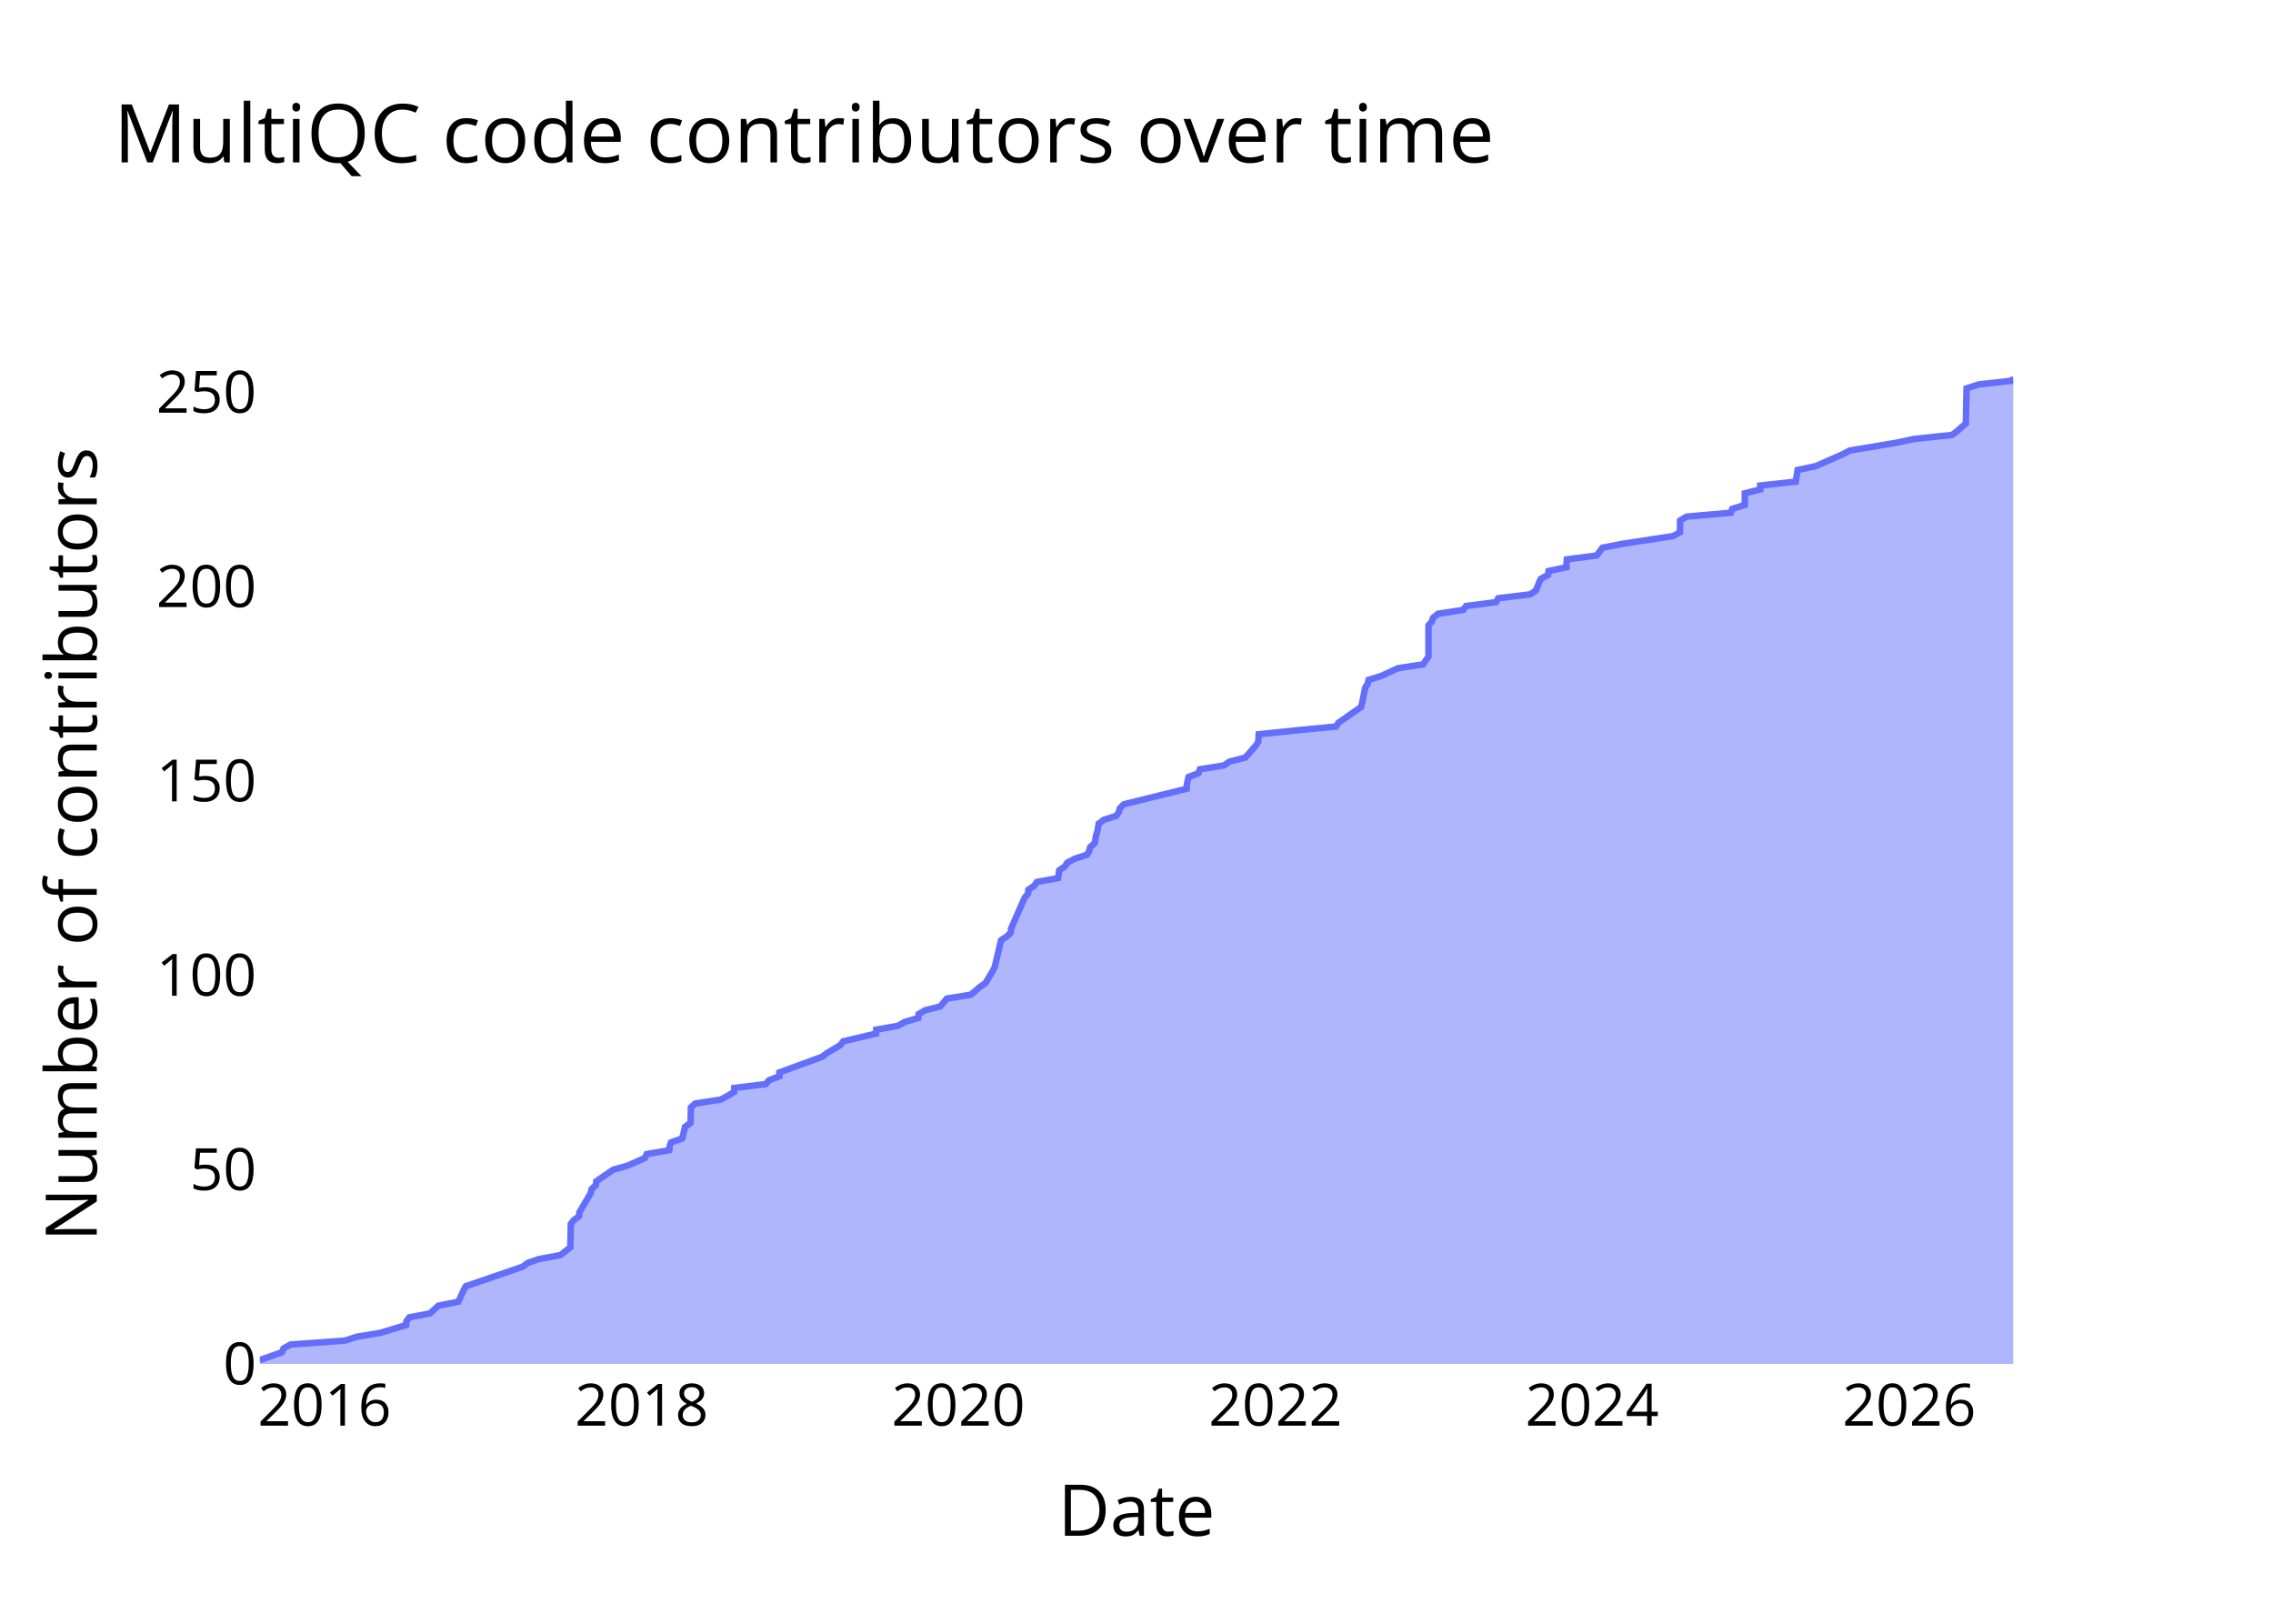
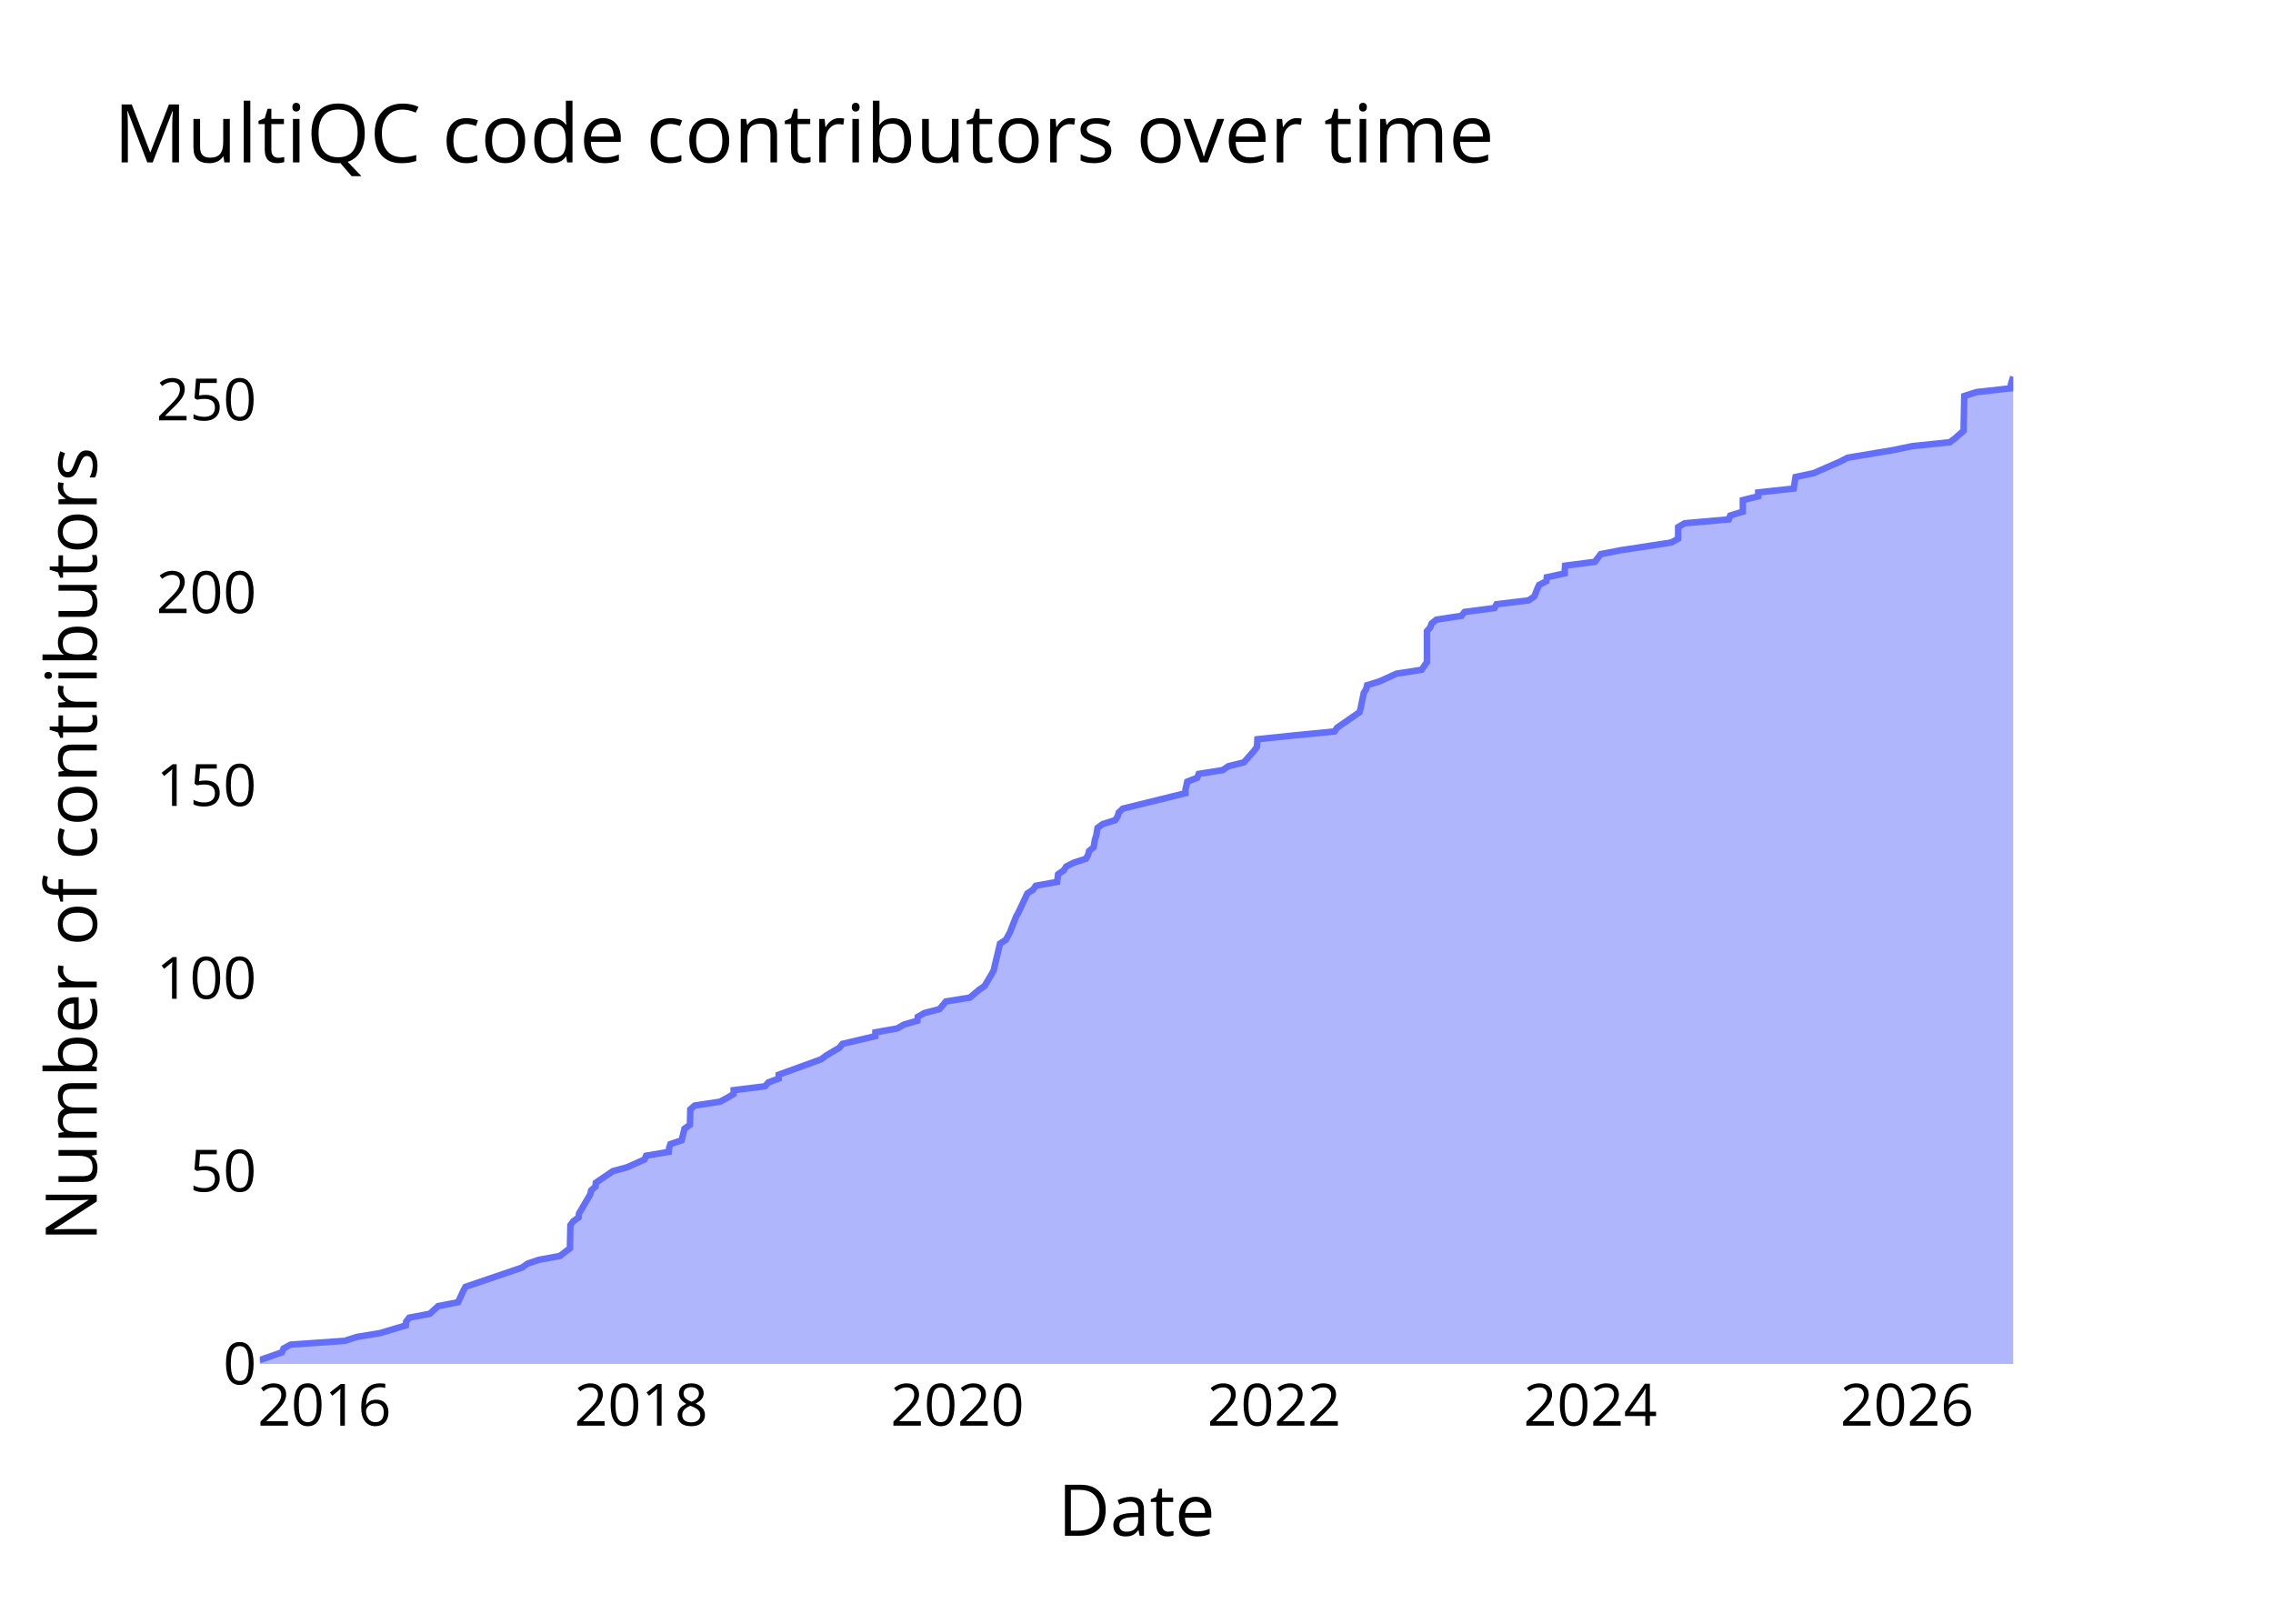
<svg xmlns="http://www.w3.org/2000/svg" class="main-svg" width="700" height="500" style="" viewBox="0 0 700 500">
  <rect x="0" y="0" width="700" height="500" style="fill: rgb(0, 0, 0); fill-opacity: 0;" />
-   <defs id="defs-313d15">
+   <defs id="defs-1a4e59">
    <g class="clips">
-       <clipPath id="clip313d15xyplot" class="plotclip">
+       <clipPath id="clip1a4e59xyplot" class="plotclip">
        <rect width="540" height="320" />
      </clipPath>
-       <clipPath class="axesclip" id="clip313d15x">
+       <clipPath class="axesclip" id="clip1a4e59x">
        <rect x="80" y="0" width="540" height="500" />
      </clipPath>
-       <clipPath class="axesclip" id="clip313d15y">
+       <clipPath class="axesclip" id="clip1a4e59y">
        <rect x="0" y="100" width="700" height="320" />
      </clipPath>
-       <clipPath class="axesclip" id="clip313d15xy">
+       <clipPath class="axesclip" id="clip1a4e59xy">
        <rect x="80" y="100" width="540" height="320" />
      </clipPath>
    </g>
    <g class="gradients" />
    <g class="patterns" />
  </defs>
  <g class="bglayer">
    <rect class="bg" x="80" y="100" width="540" height="320" style="fill: rgb(0, 0, 0); fill-opacity: 0; stroke-width: 0;" />
  </g>
  <g class="layer-below">
    <g class="imagelayer" />
    <g class="shapelayer" />
  </g>
  <g class="cartesianlayer">
    <g class="subplot xy">
      <g class="layer-subplot">
        <g class="shapelayer" />
        <g class="imagelayer" />
      </g>
      <g class="minor-gridlayer">
        <g class="x" />
        <g class="y" />
      </g>
      <g class="gridlayer">
        <g class="x">
-           <path class="xgrid crisp" transform="translate(99.95,0)" d="M0,100v320" style="stroke: rgb(255, 255, 255); stroke-opacity: 1; stroke-width: 1px;" />
-           <path class="xgrid crisp" transform="translate(197.61,0)" d="M0,100v320" style="stroke: rgb(255, 255, 255); stroke-opacity: 1; stroke-width: 1px;" />
-           <path class="xgrid crisp" transform="translate(295.14,0)" d="M0,100v320" style="stroke: rgb(255, 255, 255); stroke-opacity: 1; stroke-width: 1px;" />
-           <path class="xgrid crisp" transform="translate(392.8,0)" d="M0,100v320" style="stroke: rgb(255, 255, 255); stroke-opacity: 1; stroke-width: 1px;" />
-           <path class="xgrid crisp" transform="translate(490.32,0)" d="M0,100v320" style="stroke: rgb(255, 255, 255); stroke-opacity: 1; stroke-width: 1px;" />
-           <path class="xgrid crisp" transform="translate(587.98,0)" d="M0,100v320" style="stroke: rgb(255, 255, 255); stroke-opacity: 1; stroke-width: 1px;" />
+           <path class="xgrid crisp" transform="translate(99.93,0)" d="M0,100v320" style="stroke: rgb(255, 255, 255); stroke-opacity: 1; stroke-width: 1px;" />
+           <path class="xgrid crisp" transform="translate(197.46,0)" d="M0,100v320" style="stroke: rgb(255, 255, 255); stroke-opacity: 1; stroke-width: 1px;" />
+           <path class="xgrid crisp" transform="translate(294.85,0)" d="M0,100v320" style="stroke: rgb(255, 255, 255); stroke-opacity: 1; stroke-width: 1px;" />
+           <path class="xgrid crisp" transform="translate(392.38,0)" d="M0,100v320" style="stroke: rgb(255, 255, 255); stroke-opacity: 1; stroke-width: 1px;" />
+           <path class="xgrid crisp" transform="translate(489.78,0)" d="M0,100v320" style="stroke: rgb(255, 255, 255); stroke-opacity: 1; stroke-width: 1px;" />
+           <path class="xgrid crisp" transform="translate(587.31,0)" d="M0,100v320" style="stroke: rgb(255, 255, 255); stroke-opacity: 1; stroke-width: 1px;" />
        </g>
        <g class="y">
-           <path class="ygrid crisp" transform="translate(0,360.16)" d="M80,0h540" style="stroke: rgb(255, 255, 255); stroke-opacity: 1; stroke-width: 1px;" />
-           <path class="ygrid crisp" transform="translate(0,300.31)" d="M80,0h540" style="stroke: rgb(255, 255, 255); stroke-opacity: 1; stroke-width: 1px;" />
-           <path class="ygrid crisp" transform="translate(0,240.47)" d="M80,0h540" style="stroke: rgb(255, 255, 255); stroke-opacity: 1; stroke-width: 1px;" />
-           <path class="ygrid crisp" transform="translate(0,180.63)" d="M80,0h540" style="stroke: rgb(255, 255, 255); stroke-opacity: 1; stroke-width: 1px;" />
-           <path class="ygrid crisp" transform="translate(0,120.79)" d="M80,0h540" style="stroke: rgb(255, 255, 255); stroke-opacity: 1; stroke-width: 1px;" />
+           <path class="ygrid crisp" transform="translate(0,360.63)" d="M80,0h540" style="stroke: rgb(255, 255, 255); stroke-opacity: 1; stroke-width: 1px;" />
+           <path class="ygrid crisp" transform="translate(0,301.25)" d="M80,0h540" style="stroke: rgb(255, 255, 255); stroke-opacity: 1; stroke-width: 1px;" />
+           <path class="ygrid crisp" transform="translate(0,241.88)" d="M80,0h540" style="stroke: rgb(255, 255, 255); stroke-opacity: 1; stroke-width: 1px;" />
+           <path class="ygrid crisp" transform="translate(0,182.5)" d="M80,0h540" style="stroke: rgb(255, 255, 255); stroke-opacity: 1; stroke-width: 1px;" />
+           <path class="ygrid crisp" transform="translate(0,123.13)" d="M80,0h540" style="stroke: rgb(255, 255, 255); stroke-opacity: 1; stroke-width: 1px;" />
        </g>
      </g>
      <g class="zerolinelayer">
        <path class="yzl zl crisp" transform="translate(0,420)" d="M80,0h540" style="stroke: rgb(255, 255, 255); stroke-opacity: 1; stroke-width: 2px;" />
      </g>
      <g class="layer-between">
        <g class="shapelayer" />
        <g class="imagelayer" />
      </g>
      <path class="xlines-below" />
      <path class="ylines-below" />
      <g class="overlines-below" />
      <g class="xaxislayer-below" />
      <g class="yaxislayer-below" />
      <g class="overaxes-below" />
      <g class="overplot">
-         <g class="xy" transform="translate(80,100)" clip-path="url(#clip313d15xyplot)">
+         <g class="xy" transform="translate(80,100)" clip-path="url(#clip1a4e59xyplot)">
          <g class="scatterlayer mlayer">
-             <g class="trace scatter trace9baf9a" style="stroke-miterlimit: 2;">
+             <g class="trace scatter trace05ba46" style="stroke-miterlimit: 2;">
              <g class="fills">
                <g>
-                   <path class="js-fill" d="M540,320L0,320L0,318.8L6.81,316.41L7.34,315.21L9.47,314.02L26.23,312.82L29.9,311.62L37.12,310.43L45.04,308.03L45.16,306.83L46.08,305.64L52.43,304.44L55.01,302.05L61.15,300.85L62.79,297.26L63.46,296.06L80.93,290.08L82.55,288.88L86.04,287.69L92.58,286.49L95.66,284.09L95.66,282.9L95.79,276.91L96.7,275.72L98.33,274.52L98.44,273.32L101.94,267.34L102.19,266.14L103.53,264.94L103.64,263.75L108.89,260.16L113.26,258.96L118.62,256.57L119.15,255.37L126.12,254.17L126.24,252.98L126.63,251.78L130.09,250.58L130.97,246.99L132.65,245.8L132.77,241.01L134.11,239.81L141.92,238.61L144.15,237.42L146.13,236.22L146.13,235.02L155.82,233.83L156.85,232.63L160.02,231.43L160.02,230.24L173.12,225.45L174.71,224.25L178.75,221.86L179.68,220.66L189.81,218.27L189.84,217.07L196.57,215.87L198.65,214.68L202.8,213.48L202.91,212.28L204.93,211.09L209.61,209.89L211.59,207.5L218.97,206.3L221.79,203.91L223.51,202.71L225.64,199.12L226.31,197.92L228.28,189.54L230.09,188.35L231.26,187.15L231.37,185.95L235.58,176.38L236.61,175.18L236.7,173.98L238.48,172.79L239.31,171.59L245.87,170.39L246.2,168L247.94,166.8L248.71,165.61L251.05,164.41L254.76,163.21L255.43,162.02L255.74,160.82L257.16,159.62L257.54,157.23L257.95,156.03L258.35,153.64L259.95,152.44L263.78,151.24L264.54,150.05L264.91,148.85L266.15,147.65L285.47,142.87L285.48,141.67L286.02,139.28L289.1,138.08L289.54,136.88L296.97,135.69L298.71,134.49L303.49,133.29L306.64,129.7L307.5,128.5L307.64,126.11L319.14,124.91L331.42,123.72L332.24,122.52L339.14,117.73L339.47,116.54L340.44,111.75L341.19,110.55L341.47,109.35L345.33,108.16L350.56,105.76L358.28,104.57L359.92,102.17L359.92,100.98L359.92,92.6L360.94,91.4L361.36,90.2L362.85,89.01L370.58,87.81L371.52,86.61L380.72,85.42L381.4,84.22L391.24,83.02L393.02,81.83L393.96,79.43L394.51,78.24L396.76,77.04L396.89,75.84L402.43,74.65L402.43,73.45L402.53,72.25L411.72,71.06L413.51,68.66L419.65,67.46L435.27,65.07L437.38,63.87L437.41,60.28L439.39,59.09L453.01,57.89L453.45,56.69L457.34,55.5L457.34,54.3L457.34,51.91L462.09,50.71L462.09,49.51L473.03,48.31L473.6,44.72L479.21,43.53L487.36,39.94L489.65,38.74L503.92,36.35L509.57,35.15L521.14,33.95L522.73,32.76L525.43,30.36L525.43,29.17L525.63,19.59L529.33,18.39L539.98,17.2L540,16" style="fill: rgb(99, 110, 250); fill-opacity: 0.5; stroke-width: 0;" />
+                   <path class="js-fill" d="M540,320L0,320L0,318.81L6.81,316.44L7.33,315.25L9.46,314.06L26.19,312.88L29.86,311.69L37.07,310.5L44.98,308.13L45.1,306.94L46.02,305.75L52.36,304.56L54.94,302.19L61.07,301L62.71,297.44L63.37,296.25L80.82,290.31L82.44,289.13L85.93,287.94L92.45,286.75L95.53,284.38L95.53,283.19L95.67,277.25L96.57,276.06L98.2,274.88L98.31,273.69L101.8,267.75L102.06,266.56L103.39,265.38L103.5,264.19L108.75,260.63L113.11,259.44L118.46,257.06L118.99,255.88L125.95,254.69L126.07,253.5L126.46,252.31L129.92,251.13L130.8,247.56L132.47,246.38L132.59,241.63L133.93,240.44L141.73,239.25L143.96,238.06L145.93,236.88L145.94,235.69L155.61,234.5L156.64,233.31L159.81,232.13L159.81,230.94L172.89,226.19L174.48,225L178.51,222.63L179.44,221.44L189.56,219.06L189.59,217.88L196.31,216.69L198.38,215.5L202.53,214.31L202.64,213.13L204.66,211.94L209.33,210.75L211.31,208.38L218.68,207.19L221.5,204.81L223.21,203.63L225.34,200.06L226,198.88L227.97,190.56L229.79,189.38L231.07,187L231.52,185.81L232.93,182.25L233.6,181.06L236.39,175.13L238.16,173.94L238.99,172.75L245.55,171.56L245.87,169.19L247.61,168L248.38,166.81L250.72,165.63L254.43,164.44L255.09,163.25L255.4,162.06L256.82,160.88L257.2,158.5L257.61,157.31L258,154.94L259.61,153.75L263.43,152.56L264.19,151.38L264.55,150.19L265.79,149L285.09,144.25L285.1,143.06L285.64,140.69L288.71,139.5L289.15,138.31L296.57,137.13L298.31,135.94L303.09,134.75L306.23,131.19L307.09,130L307.24,127.63L318.71,126.44L330.98,125.25L331.8,124.06L338.69,119.31L339.02,118.13L339.99,113.38L340.74,112.19L341.02,111L344.87,109.81L350.09,107.44L357.8,106.25L359.44,103.88L359.44,102.69L359.44,94.38L360.46,93.19L360.88,92L362.37,90.81L370.09,89.63L371.02,88.44L380.22,87.25L380.89,86.06L390.72,84.88L392.5,83.69L393.44,81.31L393.99,80.13L396.24,78.94L396.36,77.75L401.89,76.56L401.89,75.38L402,74.19L411.17,73L412.96,70.63L419.09,69.44L434.69,67.06L436.8,65.88L436.82,62.31L438.81,61.13L452.41,59.94L452.85,58.75L456.73,57.56L456.73,56.38L456.73,54L461.47,52.81L461.47,51.63L472.4,50.44L472.97,46.88L478.57,45.69L486.71,42.13L489,40.94L503.25,38.56L508.89,37.38L520.45,36.19L522.04,35L524.73,32.63L524.73,31.44L524.93,21.94L528.63,20.75L539.26,19.56L539.28,18.38L540,16" style="fill: rgb(99, 110, 250); fill-opacity: 0.5; stroke-width: 0;" />
                </g>
              </g>
              <g class="errorbars" />
              <g class="lines">
-                 <path class="js-line" d="M0,318.8L6.81,316.41L7.34,315.21L9.47,314.02L26.23,312.82L29.9,311.62L37.12,310.43L45.04,308.03L45.16,306.83L46.08,305.64L52.43,304.44L55.01,302.05L61.15,300.85L62.79,297.26L63.46,296.06L80.93,290.08L82.55,288.88L86.04,287.69L92.58,286.49L95.66,284.09L95.66,282.9L95.79,276.91L96.7,275.72L98.33,274.52L98.44,273.32L101.94,267.34L102.19,266.14L103.53,264.94L103.64,263.75L108.89,260.16L113.26,258.96L118.62,256.57L119.15,255.37L126.12,254.17L126.24,252.98L126.63,251.78L130.09,250.58L130.97,246.99L132.65,245.8L132.77,241.01L134.11,239.81L141.92,238.61L144.15,237.42L146.13,236.22L146.13,235.02L155.82,233.83L156.85,232.63L160.02,231.43L160.02,230.24L173.12,225.45L174.71,224.25L178.75,221.86L179.68,220.66L189.81,218.27L189.84,217.07L196.57,215.87L198.65,214.68L202.8,213.48L202.91,212.28L204.93,211.09L209.61,209.89L211.59,207.5L218.97,206.3L221.79,203.91L223.51,202.71L225.64,199.12L226.31,197.92L228.28,189.54L230.09,188.35L231.26,187.15L231.37,185.95L235.58,176.38L236.61,175.18L236.7,173.98L238.48,172.79L239.31,171.59L245.87,170.39L246.2,168L247.94,166.8L248.71,165.61L251.05,164.41L254.76,163.21L255.43,162.02L255.74,160.82L257.16,159.62L257.54,157.23L257.95,156.03L258.35,153.64L259.95,152.44L263.78,151.24L264.54,150.05L264.91,148.85L266.15,147.65L285.47,142.87L285.48,141.67L286.02,139.28L289.1,138.08L289.54,136.88L296.97,135.69L298.71,134.49L303.49,133.29L306.64,129.7L307.5,128.5L307.64,126.11L319.14,124.91L331.42,123.72L332.24,122.52L339.14,117.73L339.47,116.54L340.44,111.75L341.19,110.55L341.47,109.35L345.33,108.16L350.56,105.76L358.28,104.57L359.92,102.17L359.92,100.98L359.92,92.6L360.94,91.4L361.36,90.2L362.85,89.01L370.58,87.81L371.52,86.61L380.72,85.42L381.4,84.22L391.24,83.02L393.02,81.83L393.96,79.43L394.51,78.24L396.76,77.04L396.89,75.84L402.43,74.65L402.43,73.45L402.53,72.25L411.72,71.06L413.51,68.66L419.65,67.46L435.27,65.07L437.38,63.87L437.41,60.28L439.39,59.09L453.01,57.89L453.45,56.69L457.34,55.5L457.34,54.3L457.34,51.91L462.09,50.71L462.09,49.51L473.03,48.31L473.6,44.72L479.21,43.53L487.36,39.94L489.65,38.74L503.92,36.35L509.57,35.15L521.14,33.95L522.73,32.76L525.43,30.36L525.43,29.17L525.63,19.59L529.33,18.39L539.98,17.2L540,16" style="vector-effect: none; fill: none; stroke: rgb(99, 110, 250); stroke-opacity: 1; stroke-width: 2px; opacity: 1;" />
+                 <path class="js-line" d="M0,318.81L6.81,316.44L7.33,315.25L9.46,314.06L26.19,312.88L29.86,311.69L37.07,310.5L44.98,308.13L45.1,306.94L46.02,305.75L52.36,304.56L54.94,302.19L61.07,301L62.71,297.44L63.37,296.25L80.82,290.31L82.44,289.13L85.93,287.94L92.45,286.75L95.53,284.38L95.53,283.19L95.67,277.25L96.57,276.06L98.2,274.88L98.31,273.69L101.8,267.75L102.06,266.56L103.39,265.38L103.5,264.19L108.75,260.63L113.11,259.44L118.46,257.06L118.99,255.88L125.95,254.69L126.07,253.5L126.46,252.31L129.92,251.13L130.8,247.56L132.47,246.38L132.59,241.63L133.93,240.44L141.73,239.25L143.96,238.06L145.93,236.88L145.94,235.69L155.61,234.5L156.64,233.31L159.81,232.13L159.81,230.94L172.89,226.19L174.48,225L178.51,222.63L179.44,221.44L189.56,219.06L189.59,217.88L196.31,216.69L198.38,215.5L202.53,214.31L202.64,213.13L204.66,211.94L209.33,210.75L211.31,208.38L218.68,207.19L221.5,204.81L223.21,203.63L225.34,200.06L226,198.88L227.97,190.56L229.79,189.38L231.07,187L231.52,185.81L232.93,182.25L233.6,181.06L236.39,175.13L238.16,173.94L238.99,172.75L245.55,171.56L245.87,169.19L247.61,168L248.38,166.81L250.72,165.63L254.43,164.44L255.09,163.25L255.4,162.06L256.82,160.88L257.2,158.5L257.61,157.31L258,154.94L259.61,153.75L263.43,152.56L264.19,151.38L264.55,150.19L265.79,149L285.09,144.25L285.1,143.06L285.64,140.69L288.71,139.5L289.15,138.31L296.57,137.13L298.31,135.94L303.09,134.75L306.23,131.19L307.09,130L307.24,127.63L318.71,126.44L330.98,125.25L331.8,124.06L338.69,119.31L339.02,118.13L339.99,113.38L340.74,112.19L341.02,111L344.87,109.81L350.09,107.44L357.8,106.25L359.44,103.88L359.44,102.69L359.44,94.38L360.46,93.19L360.88,92L362.37,90.81L370.09,89.63L371.02,88.44L380.22,87.25L380.89,86.06L390.72,84.88L392.5,83.69L393.44,81.31L393.99,80.13L396.24,78.94L396.36,77.75L401.89,76.56L401.89,75.38L402,74.19L411.17,73L412.96,70.63L419.09,69.44L434.69,67.06L436.8,65.88L436.82,62.31L438.81,61.13L452.41,59.94L452.85,58.75L456.73,57.56L456.73,56.38L456.73,54L461.47,52.81L461.47,51.63L472.4,50.44L472.97,46.88L478.57,45.69L486.71,42.13L489,40.94L503.25,38.56L508.89,37.38L520.45,36.19L522.04,35L524.73,32.63L524.73,31.44L524.93,21.94L528.63,20.75L539.26,19.56L539.28,18.38L540,16" style="vector-effect: none; fill: none; stroke: rgb(99, 110, 250); stroke-opacity: 1; stroke-width: 2px; opacity: 1;" />
              </g>
              <g class="points" />
              <g class="text" />
            </g>
          </g>
        </g>
      </g>
      <g class="zerolinelayer-above" />
      <path class="xlines-above crisp" d="M0,0" style="fill: none;" />
      <path class="ylines-above crisp" d="M0,0" style="fill: none;" />
      <g class="overlines-above" />
      <g class="xaxislayer-above">
        <g class="xtick">
-           <text text-anchor="middle" x="0" y="439" transform="translate(99.95,0)" style="font-family: 'Open Sans'; font-size: 18px; fill: rgb(0, 0, 0); fill-opacity: 1; white-space: pre;">2016</text>
+           <text text-anchor="middle" x="0" y="439" transform="translate(99.93,0)" style="font-family: 'Open Sans'; font-size: 18px; fill: rgb(0, 0, 0); fill-opacity: 1; white-space: pre;">2016</text>
        </g>
        <g class="xtick">
-           <text text-anchor="middle" x="0" y="439" style="font-family: 'Open Sans'; font-size: 18px; fill: rgb(0, 0, 0); fill-opacity: 1; white-space: pre;" transform="translate(197.61,0)">2018</text>
+           <text text-anchor="middle" x="0" y="439" style="font-family: 'Open Sans'; font-size: 18px; fill: rgb(0, 0, 0); fill-opacity: 1; white-space: pre;" transform="translate(197.46,0)">2018</text>
        </g>
        <g class="xtick">
-           <text text-anchor="middle" x="0" y="439" style="font-family: 'Open Sans'; font-size: 18px; fill: rgb(0, 0, 0); fill-opacity: 1; white-space: pre;" transform="translate(295.14,0)">2020</text>
+           <text text-anchor="middle" x="0" y="439" style="font-family: 'Open Sans'; font-size: 18px; fill: rgb(0, 0, 0); fill-opacity: 1; white-space: pre;" transform="translate(294.85,0)">2020</text>
        </g>
        <g class="xtick">
-           <text text-anchor="middle" x="0" y="439" style="font-family: 'Open Sans'; font-size: 18px; fill: rgb(0, 0, 0); fill-opacity: 1; white-space: pre;" transform="translate(392.8,0)">2022</text>
+           <text text-anchor="middle" x="0" y="439" style="font-family: 'Open Sans'; font-size: 18px; fill: rgb(0, 0, 0); fill-opacity: 1; white-space: pre;" transform="translate(392.38,0)">2022</text>
        </g>
        <g class="xtick">
-           <text text-anchor="middle" x="0" y="439" style="font-family: 'Open Sans'; font-size: 18px; fill: rgb(0, 0, 0); fill-opacity: 1; white-space: pre;" transform="translate(490.32,0)">2024</text>
+           <text text-anchor="middle" x="0" y="439" style="font-family: 'Open Sans'; font-size: 18px; fill: rgb(0, 0, 0); fill-opacity: 1; white-space: pre;" transform="translate(489.78,0)">2024</text>
        </g>
        <g class="xtick">
-           <text text-anchor="middle" x="0" y="439" style="font-family: 'Open Sans'; font-size: 18px; fill: rgb(0, 0, 0); fill-opacity: 1; white-space: pre;" transform="translate(587.98,0)">2026</text>
+           <text text-anchor="middle" x="0" y="439" style="font-family: 'Open Sans'; font-size: 18px; fill: rgb(0, 0, 0); fill-opacity: 1; white-space: pre;" transform="translate(587.31,0)">2026</text>
        </g>
      </g>
      <g class="yaxislayer-above">
        <g class="ytick">
          <text text-anchor="end" x="79" y="6.3" transform="translate(0,420)" style="font-family: 'Open Sans'; font-size: 18px; fill: rgb(0, 0, 0); fill-opacity: 1; white-space: pre;">0</text>
        </g>
        <g class="ytick">
-           <text text-anchor="end" x="79" y="6.3" style="font-family: 'Open Sans'; font-size: 18px; fill: rgb(0, 0, 0); fill-opacity: 1; white-space: pre;" transform="translate(0,360.16)">50</text>
+           <text text-anchor="end" x="79" y="6.3" style="font-family: 'Open Sans'; font-size: 18px; fill: rgb(0, 0, 0); fill-opacity: 1; white-space: pre;" transform="translate(0,360.63)">50</text>
        </g>
        <g class="ytick">
-           <text text-anchor="end" x="79" y="6.3" style="font-family: 'Open Sans'; font-size: 18px; fill: rgb(0, 0, 0); fill-opacity: 1; white-space: pre;" transform="translate(0,300.31)">100</text>
+           <text text-anchor="end" x="79" y="6.3" style="font-family: 'Open Sans'; font-size: 18px; fill: rgb(0, 0, 0); fill-opacity: 1; white-space: pre;" transform="translate(0,301.25)">100</text>
        </g>
        <g class="ytick">
-           <text text-anchor="end" x="79" y="6.3" style="font-family: 'Open Sans'; font-size: 18px; fill: rgb(0, 0, 0); fill-opacity: 1; white-space: pre;" transform="translate(0,240.47)">150</text>
+           <text text-anchor="end" x="79" y="6.3" style="font-family: 'Open Sans'; font-size: 18px; fill: rgb(0, 0, 0); fill-opacity: 1; white-space: pre;" transform="translate(0,241.88)">150</text>
        </g>
        <g class="ytick">
-           <text text-anchor="end" x="79" y="6.3" style="font-family: 'Open Sans'; font-size: 18px; fill: rgb(0, 0, 0); fill-opacity: 1; white-space: pre;" transform="translate(0,180.63)">200</text>
+           <text text-anchor="end" x="79" y="6.3" style="font-family: 'Open Sans'; font-size: 18px; fill: rgb(0, 0, 0); fill-opacity: 1; white-space: pre;" transform="translate(0,182.5)">200</text>
        </g>
        <g class="ytick">
-           <text text-anchor="end" x="79" y="6.3" style="font-family: 'Open Sans'; font-size: 18px; fill: rgb(0, 0, 0); fill-opacity: 1; white-space: pre;" transform="translate(0,120.79)">250</text>
+           <text text-anchor="end" x="79" y="6.3" style="font-family: 'Open Sans'; font-size: 18px; fill: rgb(0, 0, 0); fill-opacity: 1; white-space: pre;" transform="translate(0,123.13)">250</text>
        </g>
      </g>
      <g class="overaxes-above" />
    </g>
  </g>
  <g class="polarlayer" />
  <g class="smithlayer" />
  <g class="ternarylayer" />
  <g class="geolayer" />
  <g class="funnelarealayer" />
  <g class="pielayer" />
  <g class="iciclelayer" />
  <g class="treemaplayer" />
  <g class="sunburstlayer" />
  <g class="glimages" />
-   <defs id="topdefs-313d15">
+   <defs id="topdefs-1a4e59">
    <g class="clips" />
  </defs>
  <g class="layer-above">
    <g class="imagelayer" />
    <g class="shapelayer" />
  </g>
  <g class="infolayer">
    <g class="g-gtitle">
      <text class="gtitle" x="35" y="50" text-anchor="start" dy="0em" style="opacity: 1; font-family: 'Open Sans'; font-size: 25px; fill: rgb(0, 0, 0); fill-opacity: 1; white-space: pre;">MultiQC code contributors over time</text>
    </g>
    <g class="g-xtitle">
      <text class="xtitle" x="350" y="472.9" text-anchor="middle" style="opacity: 1; font-family: 'Open Sans'; font-size: 22px; fill: rgb(0, 0, 0); fill-opacity: 1; white-space: pre;">Date</text>
    </g>
    <g class="g-ytitle">
      <text class="ytitle" transform="rotate(-90,29.8,260)" x="29.8" y="260" text-anchor="middle" style="opacity: 1; font-family: 'Open Sans'; font-size: 22px; fill: rgb(0, 0, 0); fill-opacity: 1; white-space: pre;">Number of contributors</text>
    </g>
  </g>
</svg>
